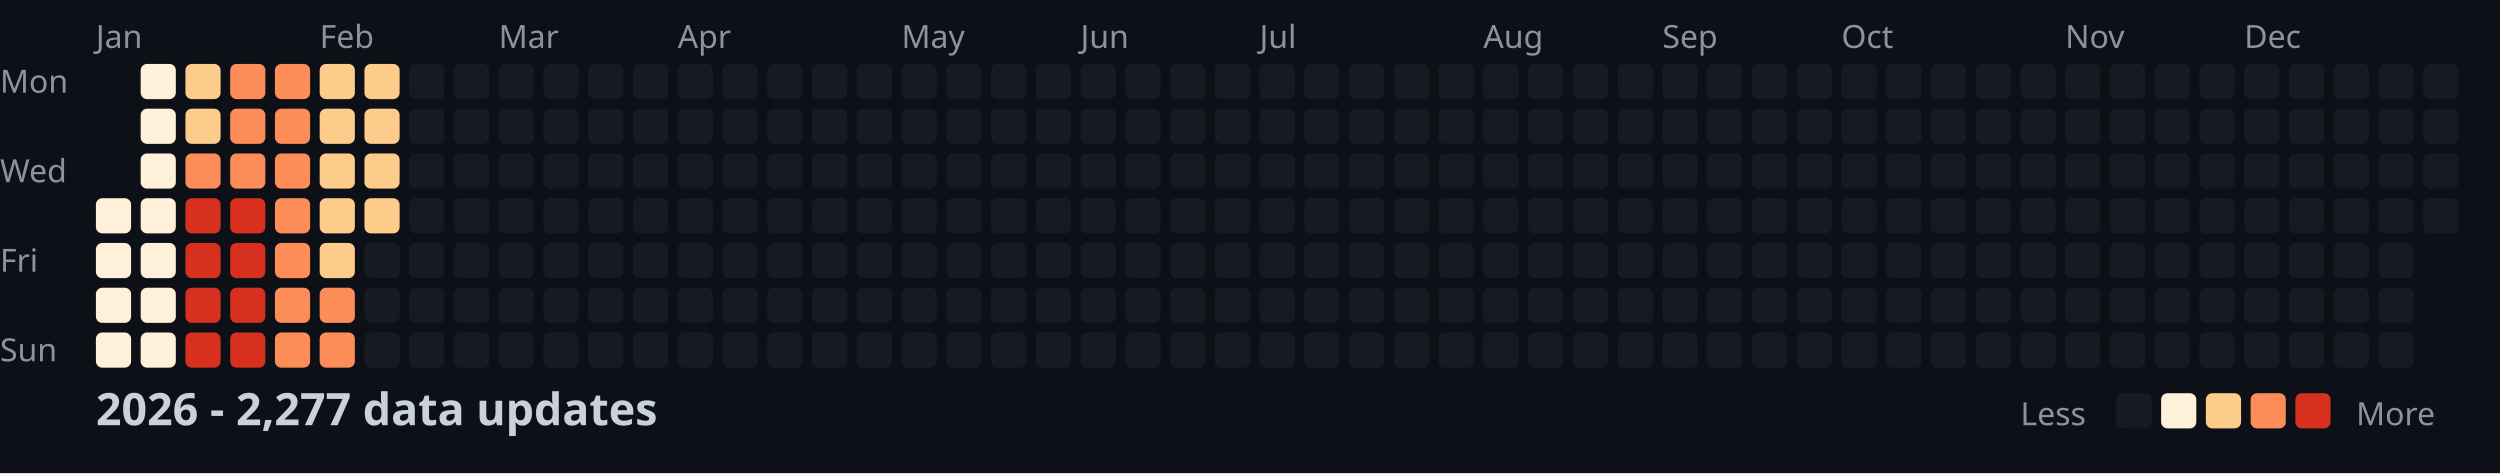
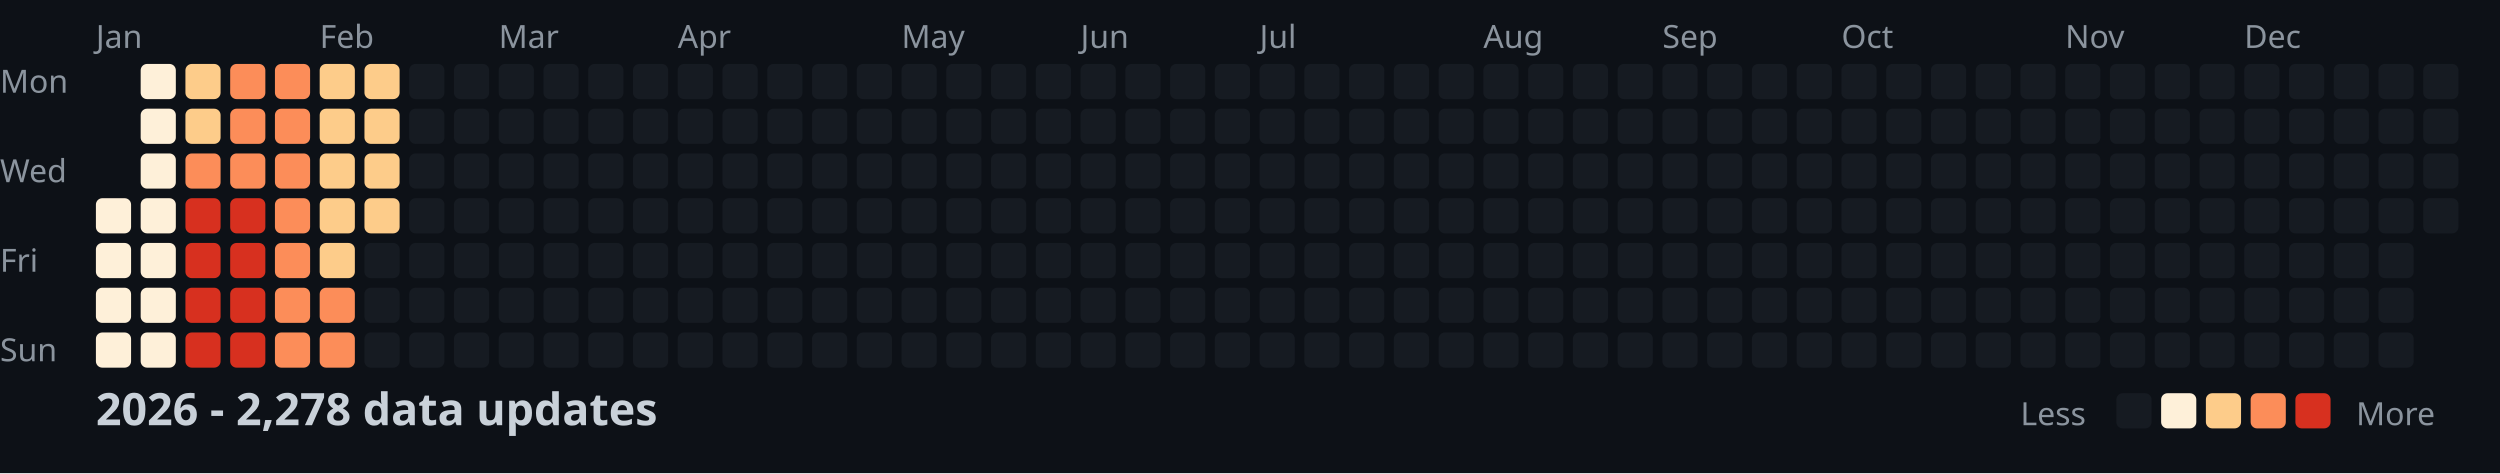
<svg xmlns="http://www.w3.org/2000/svg" width="782" height="148">
  <style>
    .month { font: 10px sans-serif; fill: #8b949e; }
    .day { font: 10px sans-serif; fill: #8b949e; }
    .title { font: bold 14px sans-serif; fill: #c9d1d9; }
    .legend { font: 10px sans-serif; fill: #8b949e; }
  </style>
  <rect width="100%" height="100%" fill="#0d1117" />
  <text x="0" y="29" class="day">Mon</text>
  <text x="0" y="57" class="day">Wed</text>
  <text x="0" y="85" class="day">Fri</text>
  <text x="0" y="113" class="day">Sun</text>
  <text x="30" y="15" class="month">Jan</text>
  <text x="100" y="15" class="month">Feb</text>
  <text x="156" y="15" class="month">Mar</text>
  <text x="212" y="15" class="month">Apr</text>
  <text x="282" y="15" class="month">May</text>
  <text x="338" y="15" class="month">Jun</text>
  <text x="394" y="15" class="month">Jul</text>
  <text x="464" y="15" class="month">Aug</text>
  <text x="520" y="15" class="month">Sep</text>
  <text x="576" y="15" class="month">Oct</text>
  <text x="646" y="15" class="month">Nov</text>
  <text x="702" y="15" class="month">Dec</text>
  <rect x="30" y="62" width="11" height="11" fill="#fef0d9" rx="2" />
  <rect x="30" y="76" width="11" height="11" fill="#fef0d9" rx="2" />
  <rect x="30" y="90" width="11" height="11" fill="#fef0d9" rx="2" />
  <rect x="30" y="104" width="11" height="11" fill="#fef0d9" rx="2" />
  <rect x="44" y="20" width="11" height="11" fill="#fef0d9" rx="2" />
  <rect x="44" y="34" width="11" height="11" fill="#fef0d9" rx="2" />
  <rect x="44" y="48" width="11" height="11" fill="#fef0d9" rx="2" />
  <rect x="44" y="62" width="11" height="11" fill="#fef0d9" rx="2" />
  <rect x="44" y="76" width="11" height="11" fill="#fef0d9" rx="2" />
  <rect x="44" y="90" width="11" height="11" fill="#fef0d9" rx="2" />
  <rect x="44" y="104" width="11" height="11" fill="#fef0d9" rx="2" />
  <rect x="58" y="20" width="11" height="11" fill="#fdcc8a" rx="2" />
  <rect x="58" y="34" width="11" height="11" fill="#fdcc8a" rx="2" />
  <rect x="58" y="48" width="11" height="11" fill="#fc8d59" rx="2" />
  <rect x="58" y="62" width="11" height="11" fill="#d7301f" rx="2" />
  <rect x="58" y="76" width="11" height="11" fill="#d7301f" rx="2" />
  <rect x="58" y="90" width="11" height="11" fill="#d7301f" rx="2" />
  <rect x="58" y="104" width="11" height="11" fill="#d7301f" rx="2" />
  <rect x="72" y="20" width="11" height="11" fill="#fc8d59" rx="2" />
  <rect x="72" y="34" width="11" height="11" fill="#fc8d59" rx="2" />
  <rect x="72" y="48" width="11" height="11" fill="#fc8d59" rx="2" />
  <rect x="72" y="62" width="11" height="11" fill="#d7301f" rx="2" />
  <rect x="72" y="76" width="11" height="11" fill="#d7301f" rx="2" />
  <rect x="72" y="90" width="11" height="11" fill="#d7301f" rx="2" />
  <rect x="72" y="104" width="11" height="11" fill="#d7301f" rx="2" />
  <rect x="86" y="20" width="11" height="11" fill="#fc8d59" rx="2" />
  <rect x="86" y="34" width="11" height="11" fill="#fc8d59" rx="2" />
  <rect x="86" y="48" width="11" height="11" fill="#fc8d59" rx="2" />
  <rect x="86" y="62" width="11" height="11" fill="#fc8d59" rx="2" />
  <rect x="86" y="76" width="11" height="11" fill="#fc8d59" rx="2" />
  <rect x="86" y="90" width="11" height="11" fill="#fc8d59" rx="2" />
  <rect x="86" y="104" width="11" height="11" fill="#fc8d59" rx="2" />
  <rect x="100" y="20" width="11" height="11" fill="#fdcc8a" rx="2" />
  <rect x="100" y="34" width="11" height="11" fill="#fdcc8a" rx="2" />
  <rect x="100" y="48" width="11" height="11" fill="#fdcc8a" rx="2" />
  <rect x="100" y="62" width="11" height="11" fill="#fdcc8a" rx="2" />
  <rect x="100" y="76" width="11" height="11" fill="#fdcc8a" rx="2" />
  <rect x="100" y="90" width="11" height="11" fill="#fc8d59" rx="2" />
  <rect x="100" y="104" width="11" height="11" fill="#fc8d59" rx="2" />
  <rect x="114" y="20" width="11" height="11" fill="#fdcc8a" rx="2" />
  <rect x="114" y="34" width="11" height="11" fill="#fdcc8a" rx="2" />
  <rect x="114" y="48" width="11" height="11" fill="#fdcc8a" rx="2" />
  <rect x="114" y="62" width="11" height="11" fill="#fdcc8a" rx="2" />
  <rect x="114" y="76" width="11" height="11" fill="#161b22" rx="2" />
  <rect x="114" y="90" width="11" height="11" fill="#161b22" rx="2" />
  <rect x="114" y="104" width="11" height="11" fill="#161b22" rx="2" />
  <rect x="128" y="20" width="11" height="11" fill="#161b22" rx="2" />
  <rect x="128" y="34" width="11" height="11" fill="#161b22" rx="2" />
  <rect x="128" y="48" width="11" height="11" fill="#161b22" rx="2" />
  <rect x="128" y="62" width="11" height="11" fill="#161b22" rx="2" />
  <rect x="128" y="76" width="11" height="11" fill="#161b22" rx="2" />
  <rect x="128" y="90" width="11" height="11" fill="#161b22" rx="2" />
  <rect x="128" y="104" width="11" height="11" fill="#161b22" rx="2" />
  <rect x="142" y="20" width="11" height="11" fill="#161b22" rx="2" />
  <rect x="142" y="34" width="11" height="11" fill="#161b22" rx="2" />
  <rect x="142" y="48" width="11" height="11" fill="#161b22" rx="2" />
  <rect x="142" y="62" width="11" height="11" fill="#161b22" rx="2" />
  <rect x="142" y="76" width="11" height="11" fill="#161b22" rx="2" />
  <rect x="142" y="90" width="11" height="11" fill="#161b22" rx="2" />
  <rect x="142" y="104" width="11" height="11" fill="#161b22" rx="2" />
  <rect x="156" y="20" width="11" height="11" fill="#161b22" rx="2" />
  <rect x="156" y="34" width="11" height="11" fill="#161b22" rx="2" />
  <rect x="156" y="48" width="11" height="11" fill="#161b22" rx="2" />
  <rect x="156" y="62" width="11" height="11" fill="#161b22" rx="2" />
  <rect x="156" y="76" width="11" height="11" fill="#161b22" rx="2" />
  <rect x="156" y="90" width="11" height="11" fill="#161b22" rx="2" />
  <rect x="156" y="104" width="11" height="11" fill="#161b22" rx="2" />
  <rect x="170" y="20" width="11" height="11" fill="#161b22" rx="2" />
  <rect x="170" y="34" width="11" height="11" fill="#161b22" rx="2" />
  <rect x="170" y="48" width="11" height="11" fill="#161b22" rx="2" />
  <rect x="170" y="62" width="11" height="11" fill="#161b22" rx="2" />
  <rect x="170" y="76" width="11" height="11" fill="#161b22" rx="2" />
  <rect x="170" y="90" width="11" height="11" fill="#161b22" rx="2" />
  <rect x="170" y="104" width="11" height="11" fill="#161b22" rx="2" />
  <rect x="184" y="20" width="11" height="11" fill="#161b22" rx="2" />
  <rect x="184" y="34" width="11" height="11" fill="#161b22" rx="2" />
  <rect x="184" y="48" width="11" height="11" fill="#161b22" rx="2" />
  <rect x="184" y="62" width="11" height="11" fill="#161b22" rx="2" />
  <rect x="184" y="76" width="11" height="11" fill="#161b22" rx="2" />
  <rect x="184" y="90" width="11" height="11" fill="#161b22" rx="2" />
  <rect x="184" y="104" width="11" height="11" fill="#161b22" rx="2" />
  <rect x="198" y="20" width="11" height="11" fill="#161b22" rx="2" />
  <rect x="198" y="34" width="11" height="11" fill="#161b22" rx="2" />
  <rect x="198" y="48" width="11" height="11" fill="#161b22" rx="2" />
  <rect x="198" y="62" width="11" height="11" fill="#161b22" rx="2" />
  <rect x="198" y="76" width="11" height="11" fill="#161b22" rx="2" />
  <rect x="198" y="90" width="11" height="11" fill="#161b22" rx="2" />
  <rect x="198" y="104" width="11" height="11" fill="#161b22" rx="2" />
  <rect x="212" y="20" width="11" height="11" fill="#161b22" rx="2" />
  <rect x="212" y="34" width="11" height="11" fill="#161b22" rx="2" />
  <rect x="212" y="48" width="11" height="11" fill="#161b22" rx="2" />
  <rect x="212" y="62" width="11" height="11" fill="#161b22" rx="2" />
  <rect x="212" y="76" width="11" height="11" fill="#161b22" rx="2" />
  <rect x="212" y="90" width="11" height="11" fill="#161b22" rx="2" />
  <rect x="212" y="104" width="11" height="11" fill="#161b22" rx="2" />
  <rect x="226" y="20" width="11" height="11" fill="#161b22" rx="2" />
  <rect x="226" y="34" width="11" height="11" fill="#161b22" rx="2" />
  <rect x="226" y="48" width="11" height="11" fill="#161b22" rx="2" />
  <rect x="226" y="62" width="11" height="11" fill="#161b22" rx="2" />
  <rect x="226" y="76" width="11" height="11" fill="#161b22" rx="2" />
  <rect x="226" y="90" width="11" height="11" fill="#161b22" rx="2" />
  <rect x="226" y="104" width="11" height="11" fill="#161b22" rx="2" />
  <rect x="240" y="20" width="11" height="11" fill="#161b22" rx="2" />
  <rect x="240" y="34" width="11" height="11" fill="#161b22" rx="2" />
  <rect x="240" y="48" width="11" height="11" fill="#161b22" rx="2" />
  <rect x="240" y="62" width="11" height="11" fill="#161b22" rx="2" />
  <rect x="240" y="76" width="11" height="11" fill="#161b22" rx="2" />
  <rect x="240" y="90" width="11" height="11" fill="#161b22" rx="2" />
  <rect x="240" y="104" width="11" height="11" fill="#161b22" rx="2" />
  <rect x="254" y="20" width="11" height="11" fill="#161b22" rx="2" />
  <rect x="254" y="34" width="11" height="11" fill="#161b22" rx="2" />
  <rect x="254" y="48" width="11" height="11" fill="#161b22" rx="2" />
  <rect x="254" y="62" width="11" height="11" fill="#161b22" rx="2" />
  <rect x="254" y="76" width="11" height="11" fill="#161b22" rx="2" />
  <rect x="254" y="90" width="11" height="11" fill="#161b22" rx="2" />
  <rect x="254" y="104" width="11" height="11" fill="#161b22" rx="2" />
  <rect x="268" y="20" width="11" height="11" fill="#161b22" rx="2" />
  <rect x="268" y="34" width="11" height="11" fill="#161b22" rx="2" />
  <rect x="268" y="48" width="11" height="11" fill="#161b22" rx="2" />
  <rect x="268" y="62" width="11" height="11" fill="#161b22" rx="2" />
  <rect x="268" y="76" width="11" height="11" fill="#161b22" rx="2" />
  <rect x="268" y="90" width="11" height="11" fill="#161b22" rx="2" />
  <rect x="268" y="104" width="11" height="11" fill="#161b22" rx="2" />
  <rect x="282" y="20" width="11" height="11" fill="#161b22" rx="2" />
  <rect x="282" y="34" width="11" height="11" fill="#161b22" rx="2" />
  <rect x="282" y="48" width="11" height="11" fill="#161b22" rx="2" />
  <rect x="282" y="62" width="11" height="11" fill="#161b22" rx="2" />
  <rect x="282" y="76" width="11" height="11" fill="#161b22" rx="2" />
  <rect x="282" y="90" width="11" height="11" fill="#161b22" rx="2" />
  <rect x="282" y="104" width="11" height="11" fill="#161b22" rx="2" />
  <rect x="296" y="20" width="11" height="11" fill="#161b22" rx="2" />
  <rect x="296" y="34" width="11" height="11" fill="#161b22" rx="2" />
  <rect x="296" y="48" width="11" height="11" fill="#161b22" rx="2" />
  <rect x="296" y="62" width="11" height="11" fill="#161b22" rx="2" />
  <rect x="296" y="76" width="11" height="11" fill="#161b22" rx="2" />
  <rect x="296" y="90" width="11" height="11" fill="#161b22" rx="2" />
  <rect x="296" y="104" width="11" height="11" fill="#161b22" rx="2" />
  <rect x="310" y="20" width="11" height="11" fill="#161b22" rx="2" />
  <rect x="310" y="34" width="11" height="11" fill="#161b22" rx="2" />
  <rect x="310" y="48" width="11" height="11" fill="#161b22" rx="2" />
  <rect x="310" y="62" width="11" height="11" fill="#161b22" rx="2" />
  <rect x="310" y="76" width="11" height="11" fill="#161b22" rx="2" />
  <rect x="310" y="90" width="11" height="11" fill="#161b22" rx="2" />
  <rect x="310" y="104" width="11" height="11" fill="#161b22" rx="2" />
  <rect x="324" y="20" width="11" height="11" fill="#161b22" rx="2" />
  <rect x="324" y="34" width="11" height="11" fill="#161b22" rx="2" />
  <rect x="324" y="48" width="11" height="11" fill="#161b22" rx="2" />
  <rect x="324" y="62" width="11" height="11" fill="#161b22" rx="2" />
  <rect x="324" y="76" width="11" height="11" fill="#161b22" rx="2" />
  <rect x="324" y="90" width="11" height="11" fill="#161b22" rx="2" />
  <rect x="324" y="104" width="11" height="11" fill="#161b22" rx="2" />
  <rect x="338" y="20" width="11" height="11" fill="#161b22" rx="2" />
  <rect x="338" y="34" width="11" height="11" fill="#161b22" rx="2" />
  <rect x="338" y="48" width="11" height="11" fill="#161b22" rx="2" />
  <rect x="338" y="62" width="11" height="11" fill="#161b22" rx="2" />
  <rect x="338" y="76" width="11" height="11" fill="#161b22" rx="2" />
  <rect x="338" y="90" width="11" height="11" fill="#161b22" rx="2" />
  <rect x="338" y="104" width="11" height="11" fill="#161b22" rx="2" />
  <rect x="352" y="20" width="11" height="11" fill="#161b22" rx="2" />
  <rect x="352" y="34" width="11" height="11" fill="#161b22" rx="2" />
  <rect x="352" y="48" width="11" height="11" fill="#161b22" rx="2" />
  <rect x="352" y="62" width="11" height="11" fill="#161b22" rx="2" />
  <rect x="352" y="76" width="11" height="11" fill="#161b22" rx="2" />
  <rect x="352" y="90" width="11" height="11" fill="#161b22" rx="2" />
  <rect x="352" y="104" width="11" height="11" fill="#161b22" rx="2" />
  <rect x="366" y="20" width="11" height="11" fill="#161b22" rx="2" />
  <rect x="366" y="34" width="11" height="11" fill="#161b22" rx="2" />
  <rect x="366" y="48" width="11" height="11" fill="#161b22" rx="2" />
  <rect x="366" y="62" width="11" height="11" fill="#161b22" rx="2" />
  <rect x="366" y="76" width="11" height="11" fill="#161b22" rx="2" />
  <rect x="366" y="90" width="11" height="11" fill="#161b22" rx="2" />
  <rect x="366" y="104" width="11" height="11" fill="#161b22" rx="2" />
  <rect x="380" y="20" width="11" height="11" fill="#161b22" rx="2" />
  <rect x="380" y="34" width="11" height="11" fill="#161b22" rx="2" />
  <rect x="380" y="48" width="11" height="11" fill="#161b22" rx="2" />
  <rect x="380" y="62" width="11" height="11" fill="#161b22" rx="2" />
  <rect x="380" y="76" width="11" height="11" fill="#161b22" rx="2" />
  <rect x="380" y="90" width="11" height="11" fill="#161b22" rx="2" />
  <rect x="380" y="104" width="11" height="11" fill="#161b22" rx="2" />
  <rect x="394" y="20" width="11" height="11" fill="#161b22" rx="2" />
  <rect x="394" y="34" width="11" height="11" fill="#161b22" rx="2" />
  <rect x="394" y="48" width="11" height="11" fill="#161b22" rx="2" />
  <rect x="394" y="62" width="11" height="11" fill="#161b22" rx="2" />
  <rect x="394" y="76" width="11" height="11" fill="#161b22" rx="2" />
  <rect x="394" y="90" width="11" height="11" fill="#161b22" rx="2" />
  <rect x="394" y="104" width="11" height="11" fill="#161b22" rx="2" />
  <rect x="408" y="20" width="11" height="11" fill="#161b22" rx="2" />
  <rect x="408" y="34" width="11" height="11" fill="#161b22" rx="2" />
  <rect x="408" y="48" width="11" height="11" fill="#161b22" rx="2" />
  <rect x="408" y="62" width="11" height="11" fill="#161b22" rx="2" />
  <rect x="408" y="76" width="11" height="11" fill="#161b22" rx="2" />
  <rect x="408" y="90" width="11" height="11" fill="#161b22" rx="2" />
  <rect x="408" y="104" width="11" height="11" fill="#161b22" rx="2" />
  <rect x="422" y="20" width="11" height="11" fill="#161b22" rx="2" />
  <rect x="422" y="34" width="11" height="11" fill="#161b22" rx="2" />
  <rect x="422" y="48" width="11" height="11" fill="#161b22" rx="2" />
  <rect x="422" y="62" width="11" height="11" fill="#161b22" rx="2" />
  <rect x="422" y="76" width="11" height="11" fill="#161b22" rx="2" />
  <rect x="422" y="90" width="11" height="11" fill="#161b22" rx="2" />
  <rect x="422" y="104" width="11" height="11" fill="#161b22" rx="2" />
  <rect x="436" y="20" width="11" height="11" fill="#161b22" rx="2" />
  <rect x="436" y="34" width="11" height="11" fill="#161b22" rx="2" />
  <rect x="436" y="48" width="11" height="11" fill="#161b22" rx="2" />
  <rect x="436" y="62" width="11" height="11" fill="#161b22" rx="2" />
  <rect x="436" y="76" width="11" height="11" fill="#161b22" rx="2" />
  <rect x="436" y="90" width="11" height="11" fill="#161b22" rx="2" />
  <rect x="436" y="104" width="11" height="11" fill="#161b22" rx="2" />
  <rect x="450" y="20" width="11" height="11" fill="#161b22" rx="2" />
  <rect x="450" y="34" width="11" height="11" fill="#161b22" rx="2" />
  <rect x="450" y="48" width="11" height="11" fill="#161b22" rx="2" />
  <rect x="450" y="62" width="11" height="11" fill="#161b22" rx="2" />
  <rect x="450" y="76" width="11" height="11" fill="#161b22" rx="2" />
  <rect x="450" y="90" width="11" height="11" fill="#161b22" rx="2" />
  <rect x="450" y="104" width="11" height="11" fill="#161b22" rx="2" />
  <rect x="464" y="20" width="11" height="11" fill="#161b22" rx="2" />
  <rect x="464" y="34" width="11" height="11" fill="#161b22" rx="2" />
  <rect x="464" y="48" width="11" height="11" fill="#161b22" rx="2" />
  <rect x="464" y="62" width="11" height="11" fill="#161b22" rx="2" />
  <rect x="464" y="76" width="11" height="11" fill="#161b22" rx="2" />
  <rect x="464" y="90" width="11" height="11" fill="#161b22" rx="2" />
  <rect x="464" y="104" width="11" height="11" fill="#161b22" rx="2" />
  <rect x="478" y="20" width="11" height="11" fill="#161b22" rx="2" />
  <rect x="478" y="34" width="11" height="11" fill="#161b22" rx="2" />
  <rect x="478" y="48" width="11" height="11" fill="#161b22" rx="2" />
  <rect x="478" y="62" width="11" height="11" fill="#161b22" rx="2" />
  <rect x="478" y="76" width="11" height="11" fill="#161b22" rx="2" />
  <rect x="478" y="90" width="11" height="11" fill="#161b22" rx="2" />
  <rect x="478" y="104" width="11" height="11" fill="#161b22" rx="2" />
  <rect x="492" y="20" width="11" height="11" fill="#161b22" rx="2" />
  <rect x="492" y="34" width="11" height="11" fill="#161b22" rx="2" />
  <rect x="492" y="48" width="11" height="11" fill="#161b22" rx="2" />
  <rect x="492" y="62" width="11" height="11" fill="#161b22" rx="2" />
  <rect x="492" y="76" width="11" height="11" fill="#161b22" rx="2" />
  <rect x="492" y="90" width="11" height="11" fill="#161b22" rx="2" />
  <rect x="492" y="104" width="11" height="11" fill="#161b22" rx="2" />
  <rect x="506" y="20" width="11" height="11" fill="#161b22" rx="2" />
  <rect x="506" y="34" width="11" height="11" fill="#161b22" rx="2" />
  <rect x="506" y="48" width="11" height="11" fill="#161b22" rx="2" />
  <rect x="506" y="62" width="11" height="11" fill="#161b22" rx="2" />
  <rect x="506" y="76" width="11" height="11" fill="#161b22" rx="2" />
  <rect x="506" y="90" width="11" height="11" fill="#161b22" rx="2" />
  <rect x="506" y="104" width="11" height="11" fill="#161b22" rx="2" />
  <rect x="520" y="20" width="11" height="11" fill="#161b22" rx="2" />
  <rect x="520" y="34" width="11" height="11" fill="#161b22" rx="2" />
  <rect x="520" y="48" width="11" height="11" fill="#161b22" rx="2" />
  <rect x="520" y="62" width="11" height="11" fill="#161b22" rx="2" />
  <rect x="520" y="76" width="11" height="11" fill="#161b22" rx="2" />
  <rect x="520" y="90" width="11" height="11" fill="#161b22" rx="2" />
  <rect x="520" y="104" width="11" height="11" fill="#161b22" rx="2" />
  <rect x="534" y="20" width="11" height="11" fill="#161b22" rx="2" />
  <rect x="534" y="34" width="11" height="11" fill="#161b22" rx="2" />
  <rect x="534" y="48" width="11" height="11" fill="#161b22" rx="2" />
  <rect x="534" y="62" width="11" height="11" fill="#161b22" rx="2" />
  <rect x="534" y="76" width="11" height="11" fill="#161b22" rx="2" />
  <rect x="534" y="90" width="11" height="11" fill="#161b22" rx="2" />
  <rect x="534" y="104" width="11" height="11" fill="#161b22" rx="2" />
  <rect x="548" y="20" width="11" height="11" fill="#161b22" rx="2" />
  <rect x="548" y="34" width="11" height="11" fill="#161b22" rx="2" />
  <rect x="548" y="48" width="11" height="11" fill="#161b22" rx="2" />
  <rect x="548" y="62" width="11" height="11" fill="#161b22" rx="2" />
  <rect x="548" y="76" width="11" height="11" fill="#161b22" rx="2" />
  <rect x="548" y="90" width="11" height="11" fill="#161b22" rx="2" />
  <rect x="548" y="104" width="11" height="11" fill="#161b22" rx="2" />
  <rect x="562" y="20" width="11" height="11" fill="#161b22" rx="2" />
  <rect x="562" y="34" width="11" height="11" fill="#161b22" rx="2" />
  <rect x="562" y="48" width="11" height="11" fill="#161b22" rx="2" />
  <rect x="562" y="62" width="11" height="11" fill="#161b22" rx="2" />
  <rect x="562" y="76" width="11" height="11" fill="#161b22" rx="2" />
  <rect x="562" y="90" width="11" height="11" fill="#161b22" rx="2" />
  <rect x="562" y="104" width="11" height="11" fill="#161b22" rx="2" />
  <rect x="576" y="20" width="11" height="11" fill="#161b22" rx="2" />
  <rect x="576" y="34" width="11" height="11" fill="#161b22" rx="2" />
  <rect x="576" y="48" width="11" height="11" fill="#161b22" rx="2" />
  <rect x="576" y="62" width="11" height="11" fill="#161b22" rx="2" />
  <rect x="576" y="76" width="11" height="11" fill="#161b22" rx="2" />
  <rect x="576" y="90" width="11" height="11" fill="#161b22" rx="2" />
  <rect x="576" y="104" width="11" height="11" fill="#161b22" rx="2" />
  <rect x="590" y="20" width="11" height="11" fill="#161b22" rx="2" />
  <rect x="590" y="34" width="11" height="11" fill="#161b22" rx="2" />
  <rect x="590" y="48" width="11" height="11" fill="#161b22" rx="2" />
  <rect x="590" y="62" width="11" height="11" fill="#161b22" rx="2" />
  <rect x="590" y="76" width="11" height="11" fill="#161b22" rx="2" />
  <rect x="590" y="90" width="11" height="11" fill="#161b22" rx="2" />
  <rect x="590" y="104" width="11" height="11" fill="#161b22" rx="2" />
  <rect x="604" y="20" width="11" height="11" fill="#161b22" rx="2" />
  <rect x="604" y="34" width="11" height="11" fill="#161b22" rx="2" />
  <rect x="604" y="48" width="11" height="11" fill="#161b22" rx="2" />
  <rect x="604" y="62" width="11" height="11" fill="#161b22" rx="2" />
  <rect x="604" y="76" width="11" height="11" fill="#161b22" rx="2" />
  <rect x="604" y="90" width="11" height="11" fill="#161b22" rx="2" />
  <rect x="604" y="104" width="11" height="11" fill="#161b22" rx="2" />
  <rect x="618" y="20" width="11" height="11" fill="#161b22" rx="2" />
  <rect x="618" y="34" width="11" height="11" fill="#161b22" rx="2" />
  <rect x="618" y="48" width="11" height="11" fill="#161b22" rx="2" />
  <rect x="618" y="62" width="11" height="11" fill="#161b22" rx="2" />
  <rect x="618" y="76" width="11" height="11" fill="#161b22" rx="2" />
  <rect x="618" y="90" width="11" height="11" fill="#161b22" rx="2" />
  <rect x="618" y="104" width="11" height="11" fill="#161b22" rx="2" />
  <rect x="632" y="20" width="11" height="11" fill="#161b22" rx="2" />
  <rect x="632" y="34" width="11" height="11" fill="#161b22" rx="2" />
  <rect x="632" y="48" width="11" height="11" fill="#161b22" rx="2" />
  <rect x="632" y="62" width="11" height="11" fill="#161b22" rx="2" />
  <rect x="632" y="76" width="11" height="11" fill="#161b22" rx="2" />
  <rect x="632" y="90" width="11" height="11" fill="#161b22" rx="2" />
  <rect x="632" y="104" width="11" height="11" fill="#161b22" rx="2" />
  <rect x="646" y="20" width="11" height="11" fill="#161b22" rx="2" />
  <rect x="646" y="34" width="11" height="11" fill="#161b22" rx="2" />
  <rect x="646" y="48" width="11" height="11" fill="#161b22" rx="2" />
  <rect x="646" y="62" width="11" height="11" fill="#161b22" rx="2" />
  <rect x="646" y="76" width="11" height="11" fill="#161b22" rx="2" />
  <rect x="646" y="90" width="11" height="11" fill="#161b22" rx="2" />
  <rect x="646" y="104" width="11" height="11" fill="#161b22" rx="2" />
  <rect x="660" y="20" width="11" height="11" fill="#161b22" rx="2" />
  <rect x="660" y="34" width="11" height="11" fill="#161b22" rx="2" />
  <rect x="660" y="48" width="11" height="11" fill="#161b22" rx="2" />
  <rect x="660" y="62" width="11" height="11" fill="#161b22" rx="2" />
  <rect x="660" y="76" width="11" height="11" fill="#161b22" rx="2" />
  <rect x="660" y="90" width="11" height="11" fill="#161b22" rx="2" />
  <rect x="660" y="104" width="11" height="11" fill="#161b22" rx="2" />
  <rect x="674" y="20" width="11" height="11" fill="#161b22" rx="2" />
  <rect x="674" y="34" width="11" height="11" fill="#161b22" rx="2" />
  <rect x="674" y="48" width="11" height="11" fill="#161b22" rx="2" />
  <rect x="674" y="62" width="11" height="11" fill="#161b22" rx="2" />
  <rect x="674" y="76" width="11" height="11" fill="#161b22" rx="2" />
  <rect x="674" y="90" width="11" height="11" fill="#161b22" rx="2" />
  <rect x="674" y="104" width="11" height="11" fill="#161b22" rx="2" />
  <rect x="688" y="20" width="11" height="11" fill="#161b22" rx="2" />
  <rect x="688" y="34" width="11" height="11" fill="#161b22" rx="2" />
  <rect x="688" y="48" width="11" height="11" fill="#161b22" rx="2" />
  <rect x="688" y="62" width="11" height="11" fill="#161b22" rx="2" />
  <rect x="688" y="76" width="11" height="11" fill="#161b22" rx="2" />
  <rect x="688" y="90" width="11" height="11" fill="#161b22" rx="2" />
  <rect x="688" y="104" width="11" height="11" fill="#161b22" rx="2" />
  <rect x="702" y="20" width="11" height="11" fill="#161b22" rx="2" />
  <rect x="702" y="34" width="11" height="11" fill="#161b22" rx="2" />
  <rect x="702" y="48" width="11" height="11" fill="#161b22" rx="2" />
  <rect x="702" y="62" width="11" height="11" fill="#161b22" rx="2" />
  <rect x="702" y="76" width="11" height="11" fill="#161b22" rx="2" />
  <rect x="702" y="90" width="11" height="11" fill="#161b22" rx="2" />
  <rect x="702" y="104" width="11" height="11" fill="#161b22" rx="2" />
  <rect x="716" y="20" width="11" height="11" fill="#161b22" rx="2" />
  <rect x="716" y="34" width="11" height="11" fill="#161b22" rx="2" />
  <rect x="716" y="48" width="11" height="11" fill="#161b22" rx="2" />
  <rect x="716" y="62" width="11" height="11" fill="#161b22" rx="2" />
  <rect x="716" y="76" width="11" height="11" fill="#161b22" rx="2" />
  <rect x="716" y="90" width="11" height="11" fill="#161b22" rx="2" />
  <rect x="716" y="104" width="11" height="11" fill="#161b22" rx="2" />
  <rect x="730" y="20" width="11" height="11" fill="#161b22" rx="2" />
  <rect x="730" y="34" width="11" height="11" fill="#161b22" rx="2" />
  <rect x="730" y="48" width="11" height="11" fill="#161b22" rx="2" />
  <rect x="730" y="62" width="11" height="11" fill="#161b22" rx="2" />
  <rect x="730" y="76" width="11" height="11" fill="#161b22" rx="2" />
  <rect x="730" y="90" width="11" height="11" fill="#161b22" rx="2" />
  <rect x="730" y="104" width="11" height="11" fill="#161b22" rx="2" />
  <rect x="744" y="20" width="11" height="11" fill="#161b22" rx="2" />
  <rect x="744" y="34" width="11" height="11" fill="#161b22" rx="2" />
  <rect x="744" y="48" width="11" height="11" fill="#161b22" rx="2" />
  <rect x="744" y="62" width="11" height="11" fill="#161b22" rx="2" />
  <rect x="744" y="76" width="11" height="11" fill="#161b22" rx="2" />
  <rect x="744" y="90" width="11" height="11" fill="#161b22" rx="2" />
  <rect x="744" y="104" width="11" height="11" fill="#161b22" rx="2" />
  <rect x="758" y="20" width="11" height="11" fill="#161b22" rx="2" />
  <rect x="758" y="34" width="11" height="11" fill="#161b22" rx="2" />
  <rect x="758" y="48" width="11" height="11" fill="#161b22" rx="2" />
  <rect x="758" y="62" width="11" height="11" fill="#161b22" rx="2" />
-   <text x="30" y="133" class="title">2026 - 2,277 data updates</text>
+   <text x="30" y="133" class="title">2026 - 2,278 data updates</text>
  <text x="632" y="133" class="legend">Less</text>
  <rect x="662" y="123" width="11" height="11" fill="#161b22" rx="2" />
  <rect x="676" y="123" width="11" height="11" fill="#fef0d9" rx="2" />
  <rect x="690" y="123" width="11" height="11" fill="#fdcc8a" rx="2" />
  <rect x="704" y="123" width="11" height="11" fill="#fc8d59" rx="2" />
  <rect x="718" y="123" width="11" height="11" fill="#d7301f" rx="2" />
  <text x="737" y="133" class="legend">More</text>
</svg>
